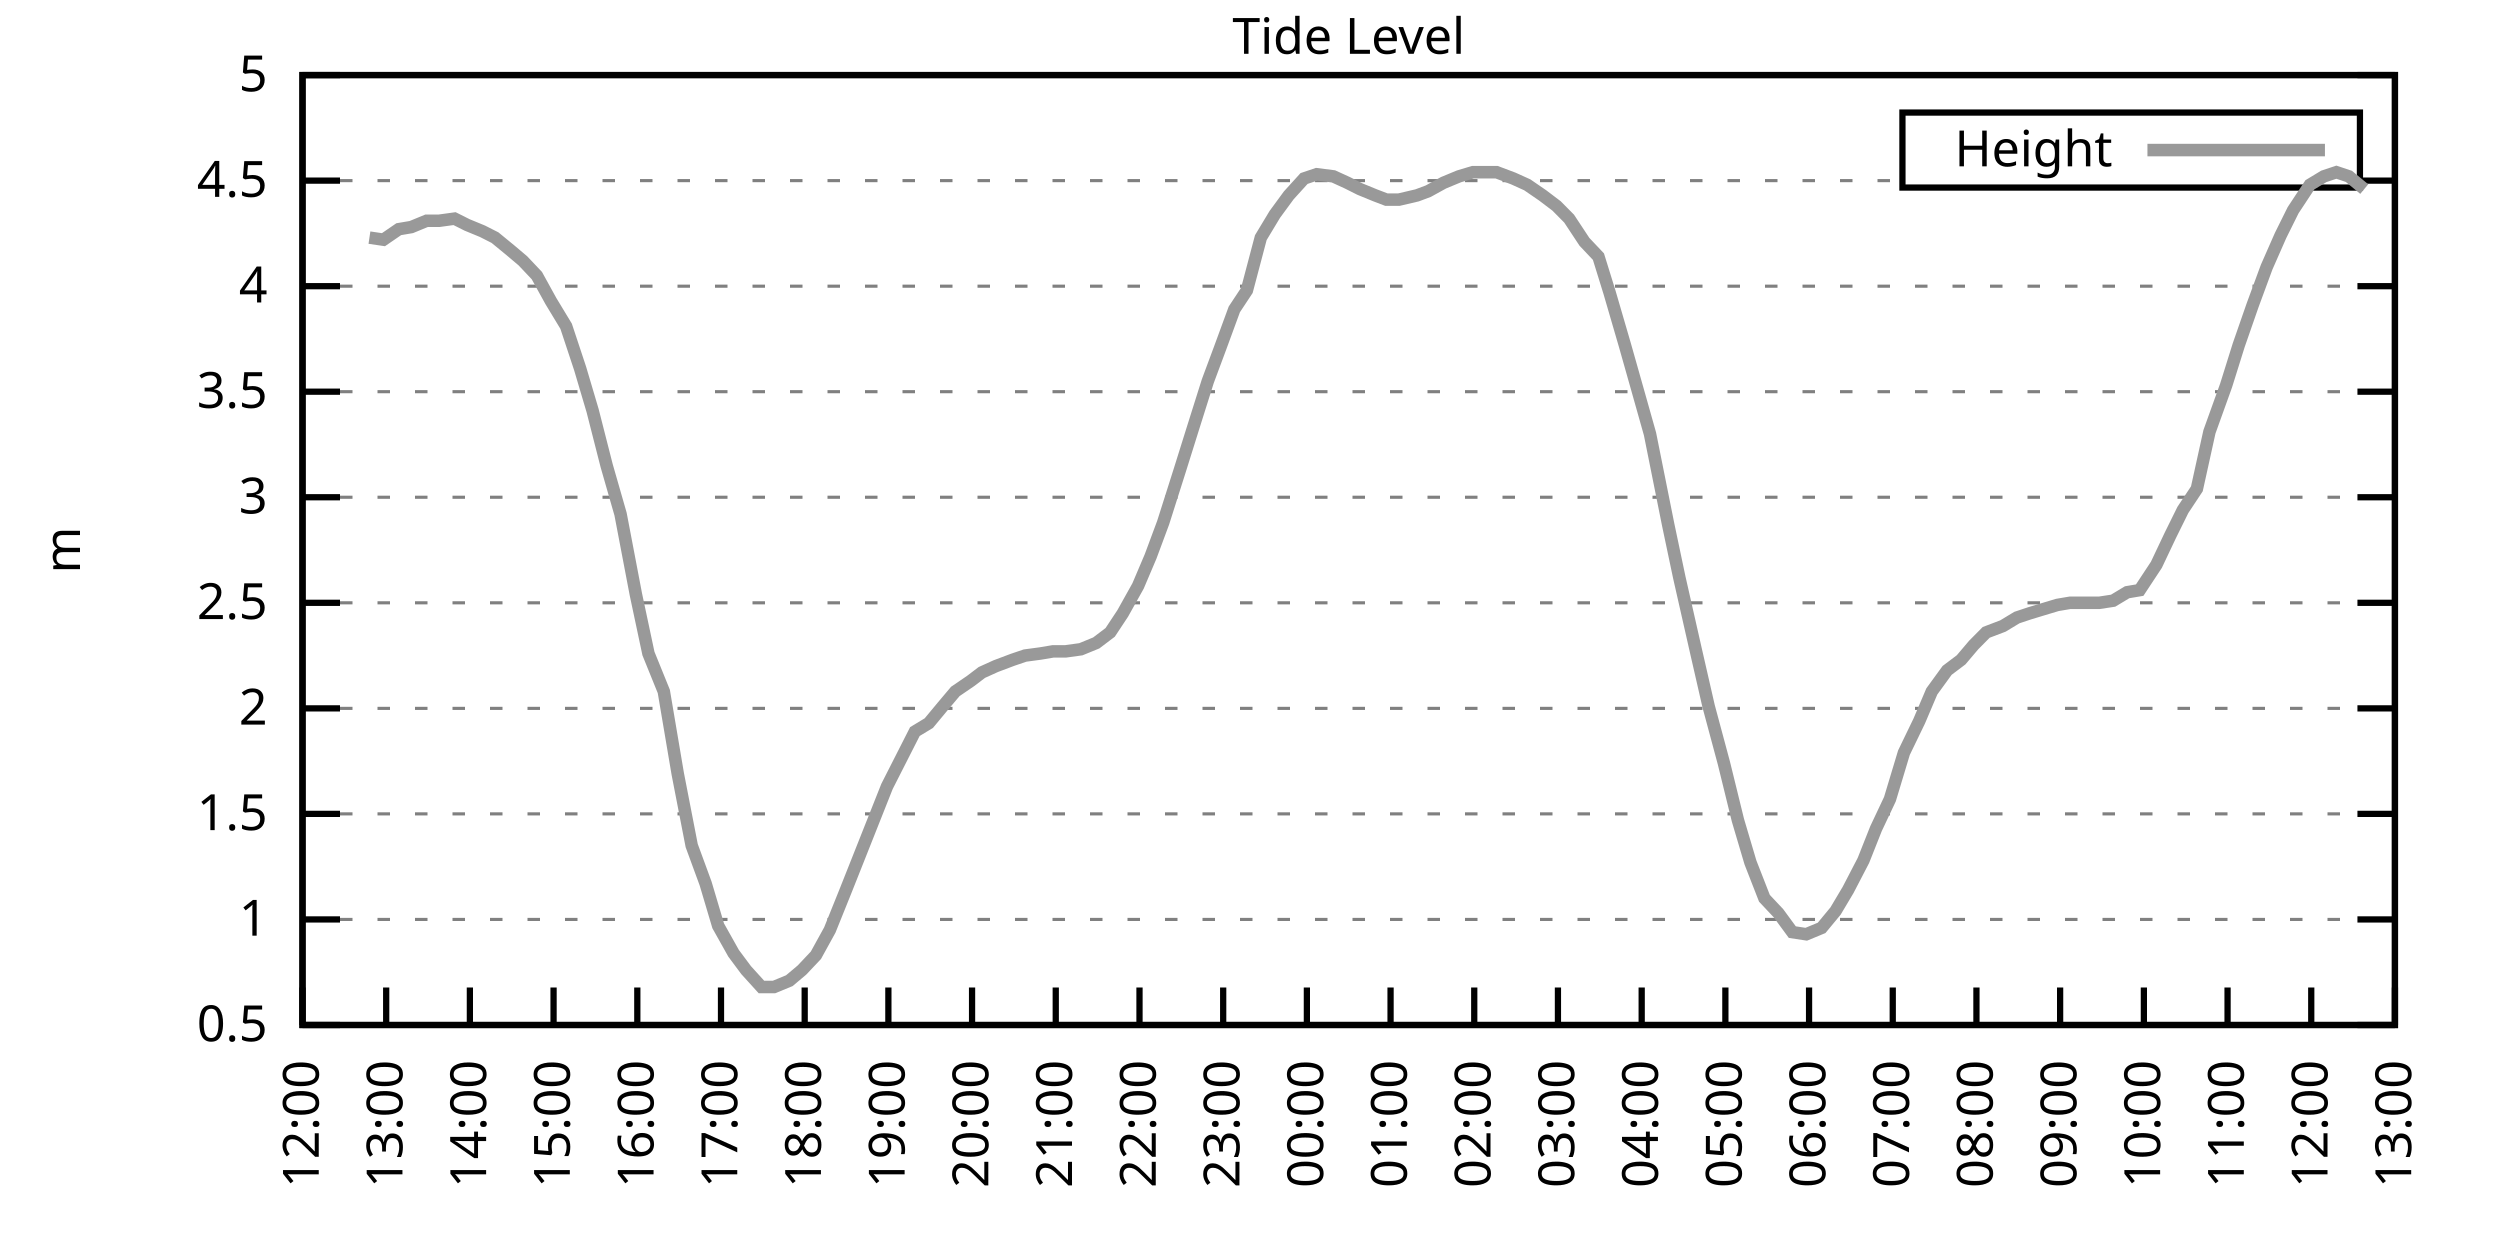
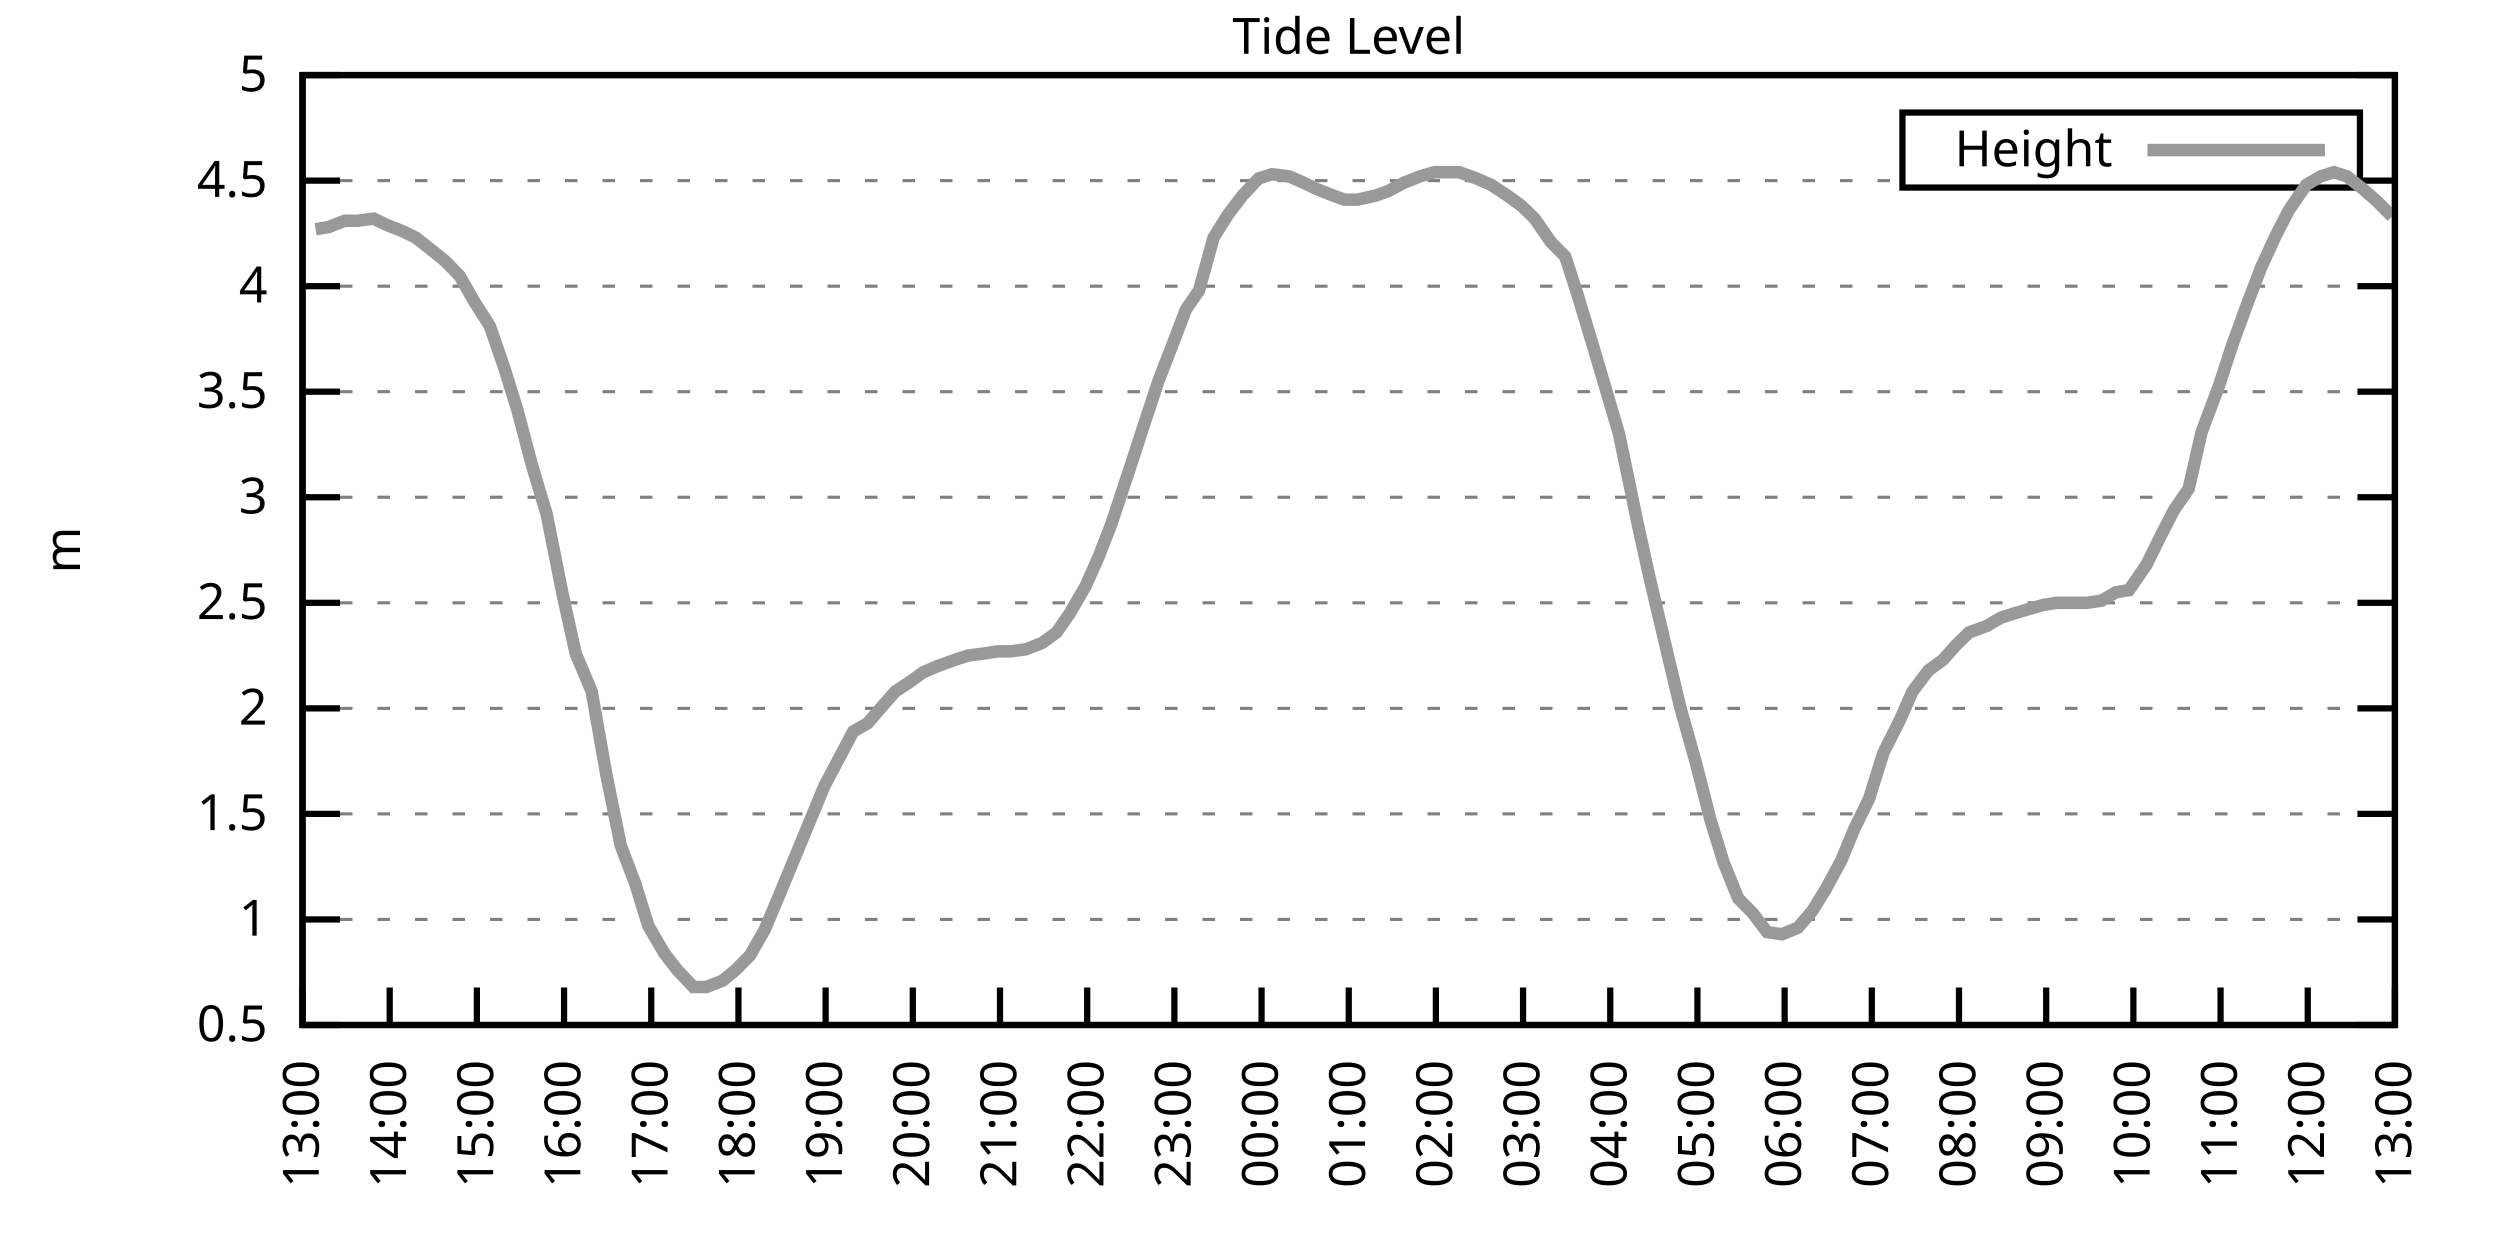
<svg xmlns="http://www.w3.org/2000/svg" xmlns:xlink="http://www.w3.org/1999/xlink" width="400" height="200" viewBox="0 0 400 200">
  <g id="gnuplot_canvas">
    <rect x="0" y="0" width="400" height="200" fill="none" />
    <defs>
      <circle id="gpDot" r="0.5" stroke-width="0.5" stroke="currentColor" />
      <path id="gpPt0" stroke-width="0.333" stroke="currentColor" d="M-1,0 h2 M0,-1 v2" />
      <path id="gpPt1" stroke-width="0.333" stroke="currentColor" d="M-1,-1 L1,1 M1,-1 L-1,1" />
      <path id="gpPt2" stroke-width="0.333" stroke="currentColor" d="M-1,0 L1,0 M0,-1 L0,1 M-1,-1 L1,1 M-1,1 L1,-1" />
      <rect id="gpPt3" stroke-width="0.333" stroke="currentColor" x="-1" y="-1" width="2" height="2" />
      <rect id="gpPt4" stroke-width="0.333" stroke="currentColor" fill="currentColor" x="-1" y="-1" width="2" height="2" />
      <circle id="gpPt5" stroke-width="0.333" stroke="currentColor" cx="0" cy="0" r="1" />
      <use xlink:href="#gpPt5" id="gpPt6" fill="currentColor" stroke="none" />
      <path id="gpPt7" stroke-width="0.333" stroke="currentColor" d="M0,-1.33 L-1.33,0.67 L1.33,0.67 z" />
      <use xlink:href="#gpPt7" id="gpPt8" fill="currentColor" stroke="none" />
      <use xlink:href="#gpPt7" id="gpPt9" stroke="currentColor" transform="rotate(180)" />
      <use xlink:href="#gpPt9" id="gpPt10" fill="currentColor" stroke="none" />
      <use xlink:href="#gpPt3" id="gpPt11" stroke="currentColor" transform="rotate(45)" />
      <use xlink:href="#gpPt11" id="gpPt12" fill="currentColor" stroke="none" />
      <path id="gpPt13" stroke-width="0.333" stroke="currentColor" d="M0,1.330 L1.265,0.411 L0.782,-1.067 L-0.782,-1.076 L-1.265,0.411 z" />
      <use xlink:href="#gpPt13" id="gpPt14" fill="currentColor" stroke="none" />
      <filter id="textbox" filterUnits="objectBoundingBox" x="0" y="0" height="1" width="1">
        <feFlood flood-color="white" flood-opacity="1" result="bgnd" />
        <feComposite in="SourceGraphic" in2="bgnd" operator="atop" />
      </filter>
      <filter id="greybox" filterUnits="objectBoundingBox" x="0" y="0" height="1" width="1">
        <feFlood flood-color="lightgrey" flood-opacity="1" result="grey" />
        <feComposite in="SourceGraphic" in2="grey" operator="atop" />
      </filter>
    </defs>
    <g fill="none" color="white" stroke="currentColor" stroke-width="1.00" stroke-linecap="butt" stroke-linejoin="miter">
</g>
    <g fill="none" color="black" stroke="currentColor" stroke-width="1.00" stroke-linecap="butt" stroke-linejoin="miter">
      <g stroke="none" shape-rendering="crispEdges">
        <polygon fill="rgb(255, 255, 255)" points="48.40,164.00 383.18,164.00 383.18,12.02 48.40,12.02 " />
      </g>
    </g>
    <g fill="none" color="black" stroke="currentColor" stroke-width="1.00" stroke-linecap="butt" stroke-linejoin="miter">
</g>
    <g fill="none" color="black" stroke="black" stroke-width="0.50" stroke-linecap="butt" stroke-linejoin="miter">
</g>
    <g fill="none" color="gray" stroke="currentColor" stroke-width="0.50" stroke-linecap="butt" stroke-linejoin="miter">
      <path stroke="gray" stroke-dasharray="2,4" class="gridline" d="M48.40,164.00 L383.19,164.00  " />
    </g>
    <g fill="none" color="gray" stroke="gray" stroke-width="1.00" stroke-linecap="butt" stroke-linejoin="miter">
</g>
    <g fill="none" color="black" stroke="currentColor" stroke-width="1.00" stroke-linecap="butt" stroke-linejoin="miter">
      <path stroke="black" d="M48.40,164.00 L54.40,164.00 M383.19,164.00 L377.19,164.00  " />
      <g transform="translate(42.80,166.60)" stroke="none" fill="black" font-family="Sans" font-size="8.00" text-anchor="end">
        <text>
          <tspan font-family="Sans"> 0.5</tspan>
        </text>
      </g>
    </g>
    <g fill="none" color="black" stroke="currentColor" stroke-width="1.00" stroke-linecap="butt" stroke-linejoin="miter">
</g>
    <g fill="none" color="black" stroke="black" stroke-width="0.50" stroke-linecap="butt" stroke-linejoin="miter">
</g>
    <g fill="none" color="gray" stroke="currentColor" stroke-width="0.50" stroke-linecap="butt" stroke-linejoin="miter">
      <path stroke="gray" stroke-dasharray="2,4" class="gridline" d="M48.40,147.11 L383.19,147.11  " />
    </g>
    <g fill="none" color="gray" stroke="gray" stroke-width="1.00" stroke-linecap="butt" stroke-linejoin="miter">
</g>
    <g fill="none" color="black" stroke="currentColor" stroke-width="1.00" stroke-linecap="butt" stroke-linejoin="miter">
      <path stroke="black" d="M48.40,147.11 L54.40,147.11 M383.19,147.11 L377.19,147.11  " />
      <g transform="translate(42.80,149.71)" stroke="none" fill="black" font-family="Sans" font-size="8.00" text-anchor="end">
        <text>
          <tspan font-family="Sans"> 1</tspan>
        </text>
      </g>
    </g>
    <g fill="none" color="black" stroke="currentColor" stroke-width="1.00" stroke-linecap="butt" stroke-linejoin="miter">
</g>
    <g fill="none" color="black" stroke="black" stroke-width="0.50" stroke-linecap="butt" stroke-linejoin="miter">
</g>
    <g fill="none" color="gray" stroke="currentColor" stroke-width="0.50" stroke-linecap="butt" stroke-linejoin="miter">
      <path stroke="gray" stroke-dasharray="2,4" class="gridline" d="M48.40,130.22 L383.19,130.22  " />
    </g>
    <g fill="none" color="gray" stroke="gray" stroke-width="1.00" stroke-linecap="butt" stroke-linejoin="miter">
</g>
    <g fill="none" color="black" stroke="currentColor" stroke-width="1.00" stroke-linecap="butt" stroke-linejoin="miter">
      <path stroke="black" d="M48.40,130.22 L54.40,130.22 M383.19,130.22 L377.19,130.22  " />
      <g transform="translate(42.80,132.82)" stroke="none" fill="black" font-family="Sans" font-size="8.00" text-anchor="end">
        <text>
          <tspan font-family="Sans"> 1.5</tspan>
        </text>
      </g>
    </g>
    <g fill="none" color="black" stroke="currentColor" stroke-width="1.00" stroke-linecap="butt" stroke-linejoin="miter">
</g>
    <g fill="none" color="black" stroke="black" stroke-width="0.50" stroke-linecap="butt" stroke-linejoin="miter">
</g>
    <g fill="none" color="gray" stroke="currentColor" stroke-width="0.50" stroke-linecap="butt" stroke-linejoin="miter">
      <path stroke="gray" stroke-dasharray="2,4" class="gridline" d="M48.40,113.34 L383.19,113.34  " />
    </g>
    <g fill="none" color="gray" stroke="gray" stroke-width="1.00" stroke-linecap="butt" stroke-linejoin="miter">
</g>
    <g fill="none" color="black" stroke="currentColor" stroke-width="1.00" stroke-linecap="butt" stroke-linejoin="miter">
      <path stroke="black" d="M48.40,113.34 L54.40,113.34 M383.19,113.34 L377.19,113.34  " />
      <g transform="translate(42.80,115.94)" stroke="none" fill="black" font-family="Sans" font-size="8.00" text-anchor="end">
        <text>
          <tspan font-family="Sans"> 2</tspan>
        </text>
      </g>
    </g>
    <g fill="none" color="black" stroke="currentColor" stroke-width="1.00" stroke-linecap="butt" stroke-linejoin="miter">
</g>
    <g fill="none" color="black" stroke="black" stroke-width="0.50" stroke-linecap="butt" stroke-linejoin="miter">
</g>
    <g fill="none" color="gray" stroke="currentColor" stroke-width="0.50" stroke-linecap="butt" stroke-linejoin="miter">
      <path stroke="gray" stroke-dasharray="2,4" class="gridline" d="M48.40,96.45 L383.19,96.45  " />
    </g>
    <g fill="none" color="gray" stroke="gray" stroke-width="1.00" stroke-linecap="butt" stroke-linejoin="miter">
</g>
    <g fill="none" color="black" stroke="currentColor" stroke-width="1.00" stroke-linecap="butt" stroke-linejoin="miter">
      <path stroke="black" d="M48.40,96.45 L54.40,96.45 M383.19,96.45 L377.19,96.45  " />
      <g transform="translate(42.80,99.05)" stroke="none" fill="black" font-family="Sans" font-size="8.00" text-anchor="end">
        <text>
          <tspan font-family="Sans"> 2.5</tspan>
        </text>
      </g>
    </g>
    <g fill="none" color="black" stroke="currentColor" stroke-width="1.00" stroke-linecap="butt" stroke-linejoin="miter">
</g>
    <g fill="none" color="black" stroke="black" stroke-width="0.50" stroke-linecap="butt" stroke-linejoin="miter">
</g>
    <g fill="none" color="gray" stroke="currentColor" stroke-width="0.50" stroke-linecap="butt" stroke-linejoin="miter">
      <path stroke="gray" stroke-dasharray="2,4" class="gridline" d="M48.40,79.56 L383.19,79.56  " />
    </g>
    <g fill="none" color="gray" stroke="gray" stroke-width="1.00" stroke-linecap="butt" stroke-linejoin="miter">
</g>
    <g fill="none" color="black" stroke="currentColor" stroke-width="1.00" stroke-linecap="butt" stroke-linejoin="miter">
      <path stroke="black" d="M48.40,79.56 L54.40,79.56 M383.19,79.56 L377.19,79.56  " />
      <g transform="translate(42.80,82.16)" stroke="none" fill="black" font-family="Sans" font-size="8.00" text-anchor="end">
        <text>
          <tspan font-family="Sans"> 3</tspan>
        </text>
      </g>
    </g>
    <g fill="none" color="black" stroke="currentColor" stroke-width="1.00" stroke-linecap="butt" stroke-linejoin="miter">
</g>
    <g fill="none" color="black" stroke="black" stroke-width="0.50" stroke-linecap="butt" stroke-linejoin="miter">
</g>
    <g fill="none" color="gray" stroke="currentColor" stroke-width="0.50" stroke-linecap="butt" stroke-linejoin="miter">
      <path stroke="gray" stroke-dasharray="2,4" class="gridline" d="M48.40,62.67 L383.19,62.67  " />
    </g>
    <g fill="none" color="gray" stroke="gray" stroke-width="1.00" stroke-linecap="butt" stroke-linejoin="miter">
</g>
    <g fill="none" color="black" stroke="currentColor" stroke-width="1.00" stroke-linecap="butt" stroke-linejoin="miter">
      <path stroke="black" d="M48.40,62.67 L54.40,62.67 M383.19,62.67 L377.19,62.67  " />
      <g transform="translate(42.80,65.27)" stroke="none" fill="black" font-family="Sans" font-size="8.00" text-anchor="end">
        <text>
          <tspan font-family="Sans"> 3.5</tspan>
        </text>
      </g>
    </g>
    <g fill="none" color="black" stroke="currentColor" stroke-width="1.00" stroke-linecap="butt" stroke-linejoin="miter">
</g>
    <g fill="none" color="black" stroke="black" stroke-width="0.50" stroke-linecap="butt" stroke-linejoin="miter">
</g>
    <g fill="none" color="gray" stroke="currentColor" stroke-width="0.50" stroke-linecap="butt" stroke-linejoin="miter">
      <path stroke="gray" stroke-dasharray="2,4" class="gridline" d="M48.40,45.79 L383.19,45.79  " />
    </g>
    <g fill="none" color="gray" stroke="gray" stroke-width="1.00" stroke-linecap="butt" stroke-linejoin="miter">
</g>
    <g fill="none" color="black" stroke="currentColor" stroke-width="1.00" stroke-linecap="butt" stroke-linejoin="miter">
      <path stroke="black" d="M48.40,45.79 L54.40,45.79 M383.19,45.79 L377.19,45.79  " />
      <g transform="translate(42.80,48.39)" stroke="none" fill="black" font-family="Sans" font-size="8.00" text-anchor="end">
        <text>
          <tspan font-family="Sans"> 4</tspan>
        </text>
      </g>
    </g>
    <g fill="none" color="black" stroke="currentColor" stroke-width="1.00" stroke-linecap="butt" stroke-linejoin="miter">
</g>
    <g fill="none" color="black" stroke="black" stroke-width="0.50" stroke-linecap="butt" stroke-linejoin="miter">
</g>
    <g fill="none" color="gray" stroke="currentColor" stroke-width="0.50" stroke-linecap="butt" stroke-linejoin="miter">
      <path stroke="gray" stroke-dasharray="2,4" class="gridline" d="M48.40,28.90 L304.39,28.90 M377.59,28.90 L383.19,28.90  " />
    </g>
    <g fill="none" color="gray" stroke="gray" stroke-width="1.00" stroke-linecap="butt" stroke-linejoin="miter">
</g>
    <g fill="none" color="black" stroke="currentColor" stroke-width="1.00" stroke-linecap="butt" stroke-linejoin="miter">
      <path stroke="black" d="M48.40,28.90 L54.40,28.90 M383.19,28.90 L377.19,28.90  " />
      <g transform="translate(42.80,31.50)" stroke="none" fill="black" font-family="Sans" font-size="8.00" text-anchor="end">
        <text>
          <tspan font-family="Sans"> 4.5</tspan>
        </text>
      </g>
    </g>
    <g fill="none" color="black" stroke="currentColor" stroke-width="1.00" stroke-linecap="butt" stroke-linejoin="miter">
</g>
    <g fill="none" color="black" stroke="black" stroke-width="0.50" stroke-linecap="butt" stroke-linejoin="miter">
</g>
    <g fill="none" color="gray" stroke="currentColor" stroke-width="0.50" stroke-linecap="butt" stroke-linejoin="miter">
      <path stroke="gray" stroke-dasharray="2,4" class="gridline" d="M48.40,12.01 L383.19,12.01  " />
    </g>
    <g fill="none" color="gray" stroke="gray" stroke-width="1.00" stroke-linecap="butt" stroke-linejoin="miter">
</g>
    <g fill="none" color="black" stroke="currentColor" stroke-width="1.00" stroke-linecap="butt" stroke-linejoin="miter">
      <path stroke="black" d="M48.40,12.01 L54.40,12.01 M383.19,12.01 L377.19,12.01  " />
      <g transform="translate(42.80,14.61)" stroke="none" fill="black" font-family="Sans" font-size="8.00" text-anchor="end">
        <text>
          <tspan font-family="Sans"> 5</tspan>
        </text>
      </g>
    </g>
    <g fill="none" color="black" stroke="currentColor" stroke-width="1.00" stroke-linecap="butt" stroke-linejoin="miter">
      <path stroke="black" d="M48.40,164.00 L48.40,158.00  " />
      <g transform="translate(51.00,169.60) rotate(270.00)" stroke="none" fill="black" font-family="Sans" font-size="8.00" text-anchor="end">
        <text>
-           <tspan font-family="Sans">12:00</tspan>
-         </text>
-       </g>
-     </g>
-     <g fill="none" color="black" stroke="currentColor" stroke-width="1.00" stroke-linecap="butt" stroke-linejoin="miter">
-       <path stroke="black" d="M61.79,164.00 L61.79,158.00  " />
-       <g transform="translate(64.39,169.60) rotate(270.00)" stroke="none" fill="black" font-family="Sans" font-size="8.00" text-anchor="end">
-         <text>
          <tspan font-family="Sans">13:00</tspan>
        </text>
      </g>
    </g>
    <g fill="none" color="black" stroke="currentColor" stroke-width="1.00" stroke-linecap="butt" stroke-linejoin="miter">
-       <path stroke="black" d="M75.18,164.00 L75.18,158.00  " />
-       <g transform="translate(77.78,169.60) rotate(270.00)" stroke="none" fill="black" font-family="Sans" font-size="8.00" text-anchor="end">
+       <path stroke="black" d="M62.35,164.00 L62.35,158.00  " />
+       <g transform="translate(64.95,169.60) rotate(270.00)" stroke="none" fill="black" font-family="Sans" font-size="8.00" text-anchor="end">
        <text>
          <tspan font-family="Sans">14:00</tspan>
        </text>
      </g>
    </g>
    <g fill="none" color="black" stroke="currentColor" stroke-width="1.00" stroke-linecap="butt" stroke-linejoin="miter">
-       <path stroke="black" d="M88.57,164.00 L88.57,158.00  " />
-       <g transform="translate(91.17,169.60) rotate(270.00)" stroke="none" fill="black" font-family="Sans" font-size="8.00" text-anchor="end">
+       <path stroke="black" d="M76.30,164.00 L76.30,158.00  " />
+       <g transform="translate(78.90,169.60) rotate(270.00)" stroke="none" fill="black" font-family="Sans" font-size="8.00" text-anchor="end">
        <text>
          <tspan font-family="Sans">15:00</tspan>
        </text>
      </g>
    </g>
    <g fill="none" color="black" stroke="currentColor" stroke-width="1.00" stroke-linecap="butt" stroke-linejoin="miter">
-       <path stroke="black" d="M101.97,164.00 L101.97,158.00  " />
-       <g transform="translate(104.57,169.60) rotate(270.00)" stroke="none" fill="black" font-family="Sans" font-size="8.00" text-anchor="end">
+       <path stroke="black" d="M90.25,164.00 L90.25,158.00  " />
+       <g transform="translate(92.85,169.60) rotate(270.00)" stroke="none" fill="black" font-family="Sans" font-size="8.00" text-anchor="end">
        <text>
          <tspan font-family="Sans">16:00</tspan>
        </text>
      </g>
    </g>
    <g fill="none" color="black" stroke="currentColor" stroke-width="1.00" stroke-linecap="butt" stroke-linejoin="miter">
-       <path stroke="black" d="M115.36,164.00 L115.36,158.00  " />
-       <g transform="translate(117.96,169.60) rotate(270.00)" stroke="none" fill="black" font-family="Sans" font-size="8.00" text-anchor="end">
+       <path stroke="black" d="M104.20,164.00 L104.20,158.00  " />
+       <g transform="translate(106.80,169.60) rotate(270.00)" stroke="none" fill="black" font-family="Sans" font-size="8.00" text-anchor="end">
        <text>
          <tspan font-family="Sans">17:00</tspan>
        </text>
      </g>
    </g>
    <g fill="none" color="black" stroke="currentColor" stroke-width="1.00" stroke-linecap="butt" stroke-linejoin="miter">
-       <path stroke="black" d="M128.75,164.00 L128.75,158.00  " />
-       <g transform="translate(131.35,169.60) rotate(270.00)" stroke="none" fill="black" font-family="Sans" font-size="8.00" text-anchor="end">
+       <path stroke="black" d="M118.15,164.00 L118.15,158.00  " />
+       <g transform="translate(120.75,169.60) rotate(270.00)" stroke="none" fill="black" font-family="Sans" font-size="8.00" text-anchor="end">
        <text>
          <tspan font-family="Sans">18:00</tspan>
        </text>
      </g>
    </g>
    <g fill="none" color="black" stroke="currentColor" stroke-width="1.00" stroke-linecap="butt" stroke-linejoin="miter">
-       <path stroke="black" d="M142.14,164.00 L142.14,158.00  " />
-       <g transform="translate(144.74,169.60) rotate(270.00)" stroke="none" fill="black" font-family="Sans" font-size="8.00" text-anchor="end">
+       <path stroke="black" d="M132.10,164.00 L132.10,158.00  " />
+       <g transform="translate(134.70,169.60) rotate(270.00)" stroke="none" fill="black" font-family="Sans" font-size="8.00" text-anchor="end">
        <text>
          <tspan font-family="Sans">19:00</tspan>
        </text>
      </g>
    </g>
    <g fill="none" color="black" stroke="currentColor" stroke-width="1.00" stroke-linecap="butt" stroke-linejoin="miter">
-       <path stroke="black" d="M155.53,164.00 L155.53,158.00  " />
-       <g transform="translate(158.13,169.60) rotate(270.00)" stroke="none" fill="black" font-family="Sans" font-size="8.00" text-anchor="end">
+       <path stroke="black" d="M146.05,164.00 L146.05,158.00  " />
+       <g transform="translate(148.65,169.60) rotate(270.00)" stroke="none" fill="black" font-family="Sans" font-size="8.00" text-anchor="end">
        <text>
          <tspan font-family="Sans">20:00</tspan>
        </text>
      </g>
    </g>
    <g fill="none" color="black" stroke="currentColor" stroke-width="1.00" stroke-linecap="butt" stroke-linejoin="miter">
-       <path stroke="black" d="M168.92,164.00 L168.92,158.00  " />
-       <g transform="translate(171.52,169.60) rotate(270.00)" stroke="none" fill="black" font-family="Sans" font-size="8.00" text-anchor="end">
+       <path stroke="black" d="M160.00,164.00 L160.00,158.00  " />
+       <g transform="translate(162.60,169.60) rotate(270.00)" stroke="none" fill="black" font-family="Sans" font-size="8.00" text-anchor="end">
        <text>
          <tspan font-family="Sans">21:00</tspan>
        </text>
      </g>
    </g>
    <g fill="none" color="black" stroke="currentColor" stroke-width="1.00" stroke-linecap="butt" stroke-linejoin="miter">
-       <path stroke="black" d="M182.32,164.00 L182.32,158.00  " />
-       <g transform="translate(184.92,169.60) rotate(270.00)" stroke="none" fill="black" font-family="Sans" font-size="8.00" text-anchor="end">
+       <path stroke="black" d="M173.95,164.00 L173.95,158.00  " />
+       <g transform="translate(176.55,169.60) rotate(270.00)" stroke="none" fill="black" font-family="Sans" font-size="8.00" text-anchor="end">
        <text>
          <tspan font-family="Sans">22:00</tspan>
        </text>
      </g>
    </g>
    <g fill="none" color="black" stroke="currentColor" stroke-width="1.00" stroke-linecap="butt" stroke-linejoin="miter">
-       <path stroke="black" d="M195.71,164.00 L195.71,158.00  " />
-       <g transform="translate(198.31,169.60) rotate(270.00)" stroke="none" fill="black" font-family="Sans" font-size="8.00" text-anchor="end">
+       <path stroke="black" d="M187.90,164.00 L187.90,158.00  " />
+       <g transform="translate(190.50,169.60) rotate(270.00)" stroke="none" fill="black" font-family="Sans" font-size="8.00" text-anchor="end">
        <text>
          <tspan font-family="Sans">23:00</tspan>
        </text>
      </g>
    </g>
    <g fill="none" color="black" stroke="currentColor" stroke-width="1.00" stroke-linecap="butt" stroke-linejoin="miter">
-       <path stroke="black" d="M209.10,164.00 L209.10,158.00  " />
-       <g transform="translate(211.70,169.60) rotate(270.00)" stroke="none" fill="black" font-family="Sans" font-size="8.00" text-anchor="end">
+       <path stroke="black" d="M201.85,164.00 L201.85,158.00  " />
+       <g transform="translate(204.45,169.60) rotate(270.00)" stroke="none" fill="black" font-family="Sans" font-size="8.00" text-anchor="end">
        <text>
          <tspan font-family="Sans">00:00</tspan>
        </text>
      </g>
    </g>
    <g fill="none" color="black" stroke="currentColor" stroke-width="1.00" stroke-linecap="butt" stroke-linejoin="miter">
-       <path stroke="black" d="M222.49,164.00 L222.49,158.00  " />
-       <g transform="translate(225.09,169.60) rotate(270.00)" stroke="none" fill="black" font-family="Sans" font-size="8.00" text-anchor="end">
+       <path stroke="black" d="M215.80,164.00 L215.80,158.00  " />
+       <g transform="translate(218.40,169.60) rotate(270.00)" stroke="none" fill="black" font-family="Sans" font-size="8.00" text-anchor="end">
        <text>
          <tspan font-family="Sans">01:00</tspan>
        </text>
      </g>
    </g>
    <g fill="none" color="black" stroke="currentColor" stroke-width="1.00" stroke-linecap="butt" stroke-linejoin="miter">
-       <path stroke="black" d="M235.88,164.00 L235.88,158.00  " />
-       <g transform="translate(238.48,169.60) rotate(270.00)" stroke="none" fill="black" font-family="Sans" font-size="8.00" text-anchor="end">
+       <path stroke="black" d="M229.74,164.00 L229.74,158.00  " />
+       <g transform="translate(232.34,169.60) rotate(270.00)" stroke="none" fill="black" font-family="Sans" font-size="8.00" text-anchor="end">
        <text>
          <tspan font-family="Sans">02:00</tspan>
        </text>
      </g>
    </g>
    <g fill="none" color="black" stroke="currentColor" stroke-width="1.00" stroke-linecap="butt" stroke-linejoin="miter">
-       <path stroke="black" d="M249.27,164.00 L249.27,158.00  " />
-       <g transform="translate(251.87,169.60) rotate(270.00)" stroke="none" fill="black" font-family="Sans" font-size="8.00" text-anchor="end">
+       <path stroke="black" d="M243.69,164.00 L243.69,158.00  " />
+       <g transform="translate(246.29,169.60) rotate(270.00)" stroke="none" fill="black" font-family="Sans" font-size="8.00" text-anchor="end">
        <text>
          <tspan font-family="Sans">03:00</tspan>
        </text>
      </g>
    </g>
    <g fill="none" color="black" stroke="currentColor" stroke-width="1.00" stroke-linecap="butt" stroke-linejoin="miter">
-       <path stroke="black" d="M262.67,164.00 L262.67,158.00  " />
-       <g transform="translate(265.27,169.60) rotate(270.00)" stroke="none" fill="black" font-family="Sans" font-size="8.00" text-anchor="end">
+       <path stroke="black" d="M257.64,164.00 L257.64,158.00  " />
+       <g transform="translate(260.24,169.60) rotate(270.00)" stroke="none" fill="black" font-family="Sans" font-size="8.00" text-anchor="end">
        <text>
          <tspan font-family="Sans">04:00</tspan>
        </text>
      </g>
    </g>
    <g fill="none" color="black" stroke="currentColor" stroke-width="1.00" stroke-linecap="butt" stroke-linejoin="miter">
-       <path stroke="black" d="M276.06,164.00 L276.06,158.00  " />
-       <g transform="translate(278.66,169.60) rotate(270.00)" stroke="none" fill="black" font-family="Sans" font-size="8.00" text-anchor="end">
+       <path stroke="black" d="M271.59,164.00 L271.59,158.00  " />
+       <g transform="translate(274.19,169.60) rotate(270.00)" stroke="none" fill="black" font-family="Sans" font-size="8.00" text-anchor="end">
        <text>
          <tspan font-family="Sans">05:00</tspan>
        </text>
      </g>
    </g>
    <g fill="none" color="black" stroke="currentColor" stroke-width="1.00" stroke-linecap="butt" stroke-linejoin="miter">
-       <path stroke="black" d="M289.45,164.00 L289.45,158.00  " />
-       <g transform="translate(292.05,169.60) rotate(270.00)" stroke="none" fill="black" font-family="Sans" font-size="8.00" text-anchor="end">
+       <path stroke="black" d="M285.54,164.00 L285.54,158.00  " />
+       <g transform="translate(288.14,169.60) rotate(270.00)" stroke="none" fill="black" font-family="Sans" font-size="8.00" text-anchor="end">
        <text>
          <tspan font-family="Sans">06:00</tspan>
        </text>
      </g>
    </g>
    <g fill="none" color="black" stroke="currentColor" stroke-width="1.00" stroke-linecap="butt" stroke-linejoin="miter">
-       <path stroke="black" d="M302.84,164.00 L302.84,158.00  " />
-       <g transform="translate(305.44,169.60) rotate(270.00)" stroke="none" fill="black" font-family="Sans" font-size="8.00" text-anchor="end">
+       <path stroke="black" d="M299.49,164.00 L299.49,158.00  " />
+       <g transform="translate(302.09,169.60) rotate(270.00)" stroke="none" fill="black" font-family="Sans" font-size="8.00" text-anchor="end">
        <text>
          <tspan font-family="Sans">07:00</tspan>
        </text>
      </g>
    </g>
    <g fill="none" color="black" stroke="currentColor" stroke-width="1.00" stroke-linecap="butt" stroke-linejoin="miter">
-       <path stroke="black" d="M316.23,164.00 L316.23,158.00  " />
-       <g transform="translate(318.83,169.60) rotate(270.00)" stroke="none" fill="black" font-family="Sans" font-size="8.00" text-anchor="end">
+       <path stroke="black" d="M313.44,164.00 L313.44,158.00  " />
+       <g transform="translate(316.04,169.60) rotate(270.00)" stroke="none" fill="black" font-family="Sans" font-size="8.00" text-anchor="end">
        <text>
          <tspan font-family="Sans">08:00</tspan>
        </text>
      </g>
    </g>
    <g fill="none" color="black" stroke="currentColor" stroke-width="1.00" stroke-linecap="butt" stroke-linejoin="miter">
-       <path stroke="black" d="M329.62,164.00 L329.62,158.00  " />
-       <g transform="translate(332.22,169.60) rotate(270.00)" stroke="none" fill="black" font-family="Sans" font-size="8.00" text-anchor="end">
+       <path stroke="black" d="M327.39,164.00 L327.39,158.00  " />
+       <g transform="translate(329.99,169.60) rotate(270.00)" stroke="none" fill="black" font-family="Sans" font-size="8.00" text-anchor="end">
        <text>
          <tspan font-family="Sans">09:00</tspan>
        </text>
      </g>
    </g>
    <g fill="none" color="black" stroke="currentColor" stroke-width="1.00" stroke-linecap="butt" stroke-linejoin="miter">
-       <path stroke="black" d="M343.02,164.00 L343.02,158.00  " />
-       <g transform="translate(345.62,169.60) rotate(270.00)" stroke="none" fill="black" font-family="Sans" font-size="8.00" text-anchor="end">
+       <path stroke="black" d="M341.34,164.00 L341.34,158.00  " />
+       <g transform="translate(343.94,169.60) rotate(270.00)" stroke="none" fill="black" font-family="Sans" font-size="8.00" text-anchor="end">
        <text>
          <tspan font-family="Sans">10:00</tspan>
        </text>
      </g>
    </g>
    <g fill="none" color="black" stroke="currentColor" stroke-width="1.00" stroke-linecap="butt" stroke-linejoin="miter">
-       <path stroke="black" d="M356.41,164.00 L356.41,158.00  " />
-       <g transform="translate(359.01,169.60) rotate(270.00)" stroke="none" fill="black" font-family="Sans" font-size="8.00" text-anchor="end">
+       <path stroke="black" d="M355.29,164.00 L355.29,158.00  " />
+       <g transform="translate(357.89,169.60) rotate(270.00)" stroke="none" fill="black" font-family="Sans" font-size="8.00" text-anchor="end">
        <text>
          <tspan font-family="Sans">11:00</tspan>
        </text>
      </g>
    </g>
    <g fill="none" color="black" stroke="currentColor" stroke-width="1.00" stroke-linecap="butt" stroke-linejoin="miter">
-       <path stroke="black" d="M369.80,164.00 L369.80,158.00  " />
-       <g transform="translate(372.40,169.60) rotate(270.00)" stroke="none" fill="black" font-family="Sans" font-size="8.00" text-anchor="end">
+       <path stroke="black" d="M369.24,164.00 L369.24,158.00  " />
+       <g transform="translate(371.84,169.60) rotate(270.00)" stroke="none" fill="black" font-family="Sans" font-size="8.00" text-anchor="end">
        <text>
          <tspan font-family="Sans">12:00</tspan>
        </text>
      </g>
    </g>
    <g fill="none" color="black" stroke="currentColor" stroke-width="1.00" stroke-linecap="butt" stroke-linejoin="miter">
      <path stroke="black" d="M383.19,164.00 L383.19,158.00  " />
      <g transform="translate(385.79,169.60) rotate(270.00)" stroke="none" fill="black" font-family="Sans" font-size="8.00" text-anchor="end">
        <text>
          <tspan font-family="Sans">13:00</tspan>
        </text>
      </g>
    </g>
    <g fill="none" color="black" stroke="currentColor" stroke-width="1.00" stroke-linecap="butt" stroke-linejoin="miter">
</g>
    <g fill="none" color="black" stroke="currentColor" stroke-width="1.00" stroke-linecap="butt" stroke-linejoin="miter">
      <path stroke="black" d="M48.40,12.01 L48.40,164.00 L383.19,164.00 L383.19,12.01 L48.40,12.01 Z  " />
    </g>
    <g fill="none" color="black" stroke="currentColor" stroke-width="1.00" stroke-linecap="butt" stroke-linejoin="miter">
</g>
    <g fill="none" color="black" stroke="currentColor" stroke-width="1.00" stroke-linecap="butt" stroke-linejoin="miter">
      <path stroke="black" d="M304.39,30.01 L304.39,18.01 L377.59,18.01 L377.59,30.01 L304.39,30.01 Z  " />
    </g>
    <g id="Tide_level_plot_1">
      <g fill="none" color="white" stroke="black" stroke-width="2.00" stroke-linecap="butt" stroke-linejoin="miter">
</g>
      <g fill="none" color="black" stroke="currentColor" stroke-width="2.00" stroke-linecap="butt" stroke-linejoin="miter">
        <g transform="translate(337.99,26.61)" stroke="none" fill="black" font-family="Sans" font-size="8.00" text-anchor="end">
          <text>
            <tspan font-family="Sans">Height</tspan>
          </text>
        </g>
      </g>
      <g fill="none" color="black" stroke="currentColor" stroke-width="2.00" stroke-linecap="butt" stroke-linejoin="miter">
-         <path stroke="rgb(153, 153, 153)" d="M343.59,24.01 L371.99,24.01 M59.11,38.02 L61.35,38.35 L63.80,36.67 L65.81,36.33 L68.26,35.32 L70.27,35.32   L72.73,34.98 L74.74,35.99 L77.19,37.00 L79.20,38.02 L81.66,40.04 L83.66,41.73 L85.90,44.10 L88.13,48.15   L90.58,52.20 L92.82,58.96 L94.82,65.71 L97.06,74.49 L99.29,82.26 L101.74,95.10 L103.75,104.56 L106.21,110.63   L108.44,123.81 L110.67,135.29 L112.90,141.37 L114.91,148.13 L117.37,152.52 L119.38,155.22 L121.83,157.92 L123.84,157.92   L126.29,156.91 L128.30,155.22 L130.54,152.85 L132.77,148.80 L135.22,142.72 L137.23,137.66 L139.24,132.59 L141.92,125.83   L144.15,121.44 L146.38,117.05 L148.61,115.70 L150.85,113.00 L152.85,110.63 L155.31,108.95 L157.10,107.59 L159.33,106.58   L162.01,105.57 L164.01,104.89 L166.47,104.56 L168.48,104.22 L170.49,104.22 L172.94,103.88 L175.40,102.87 L177.63,101.18   L179.64,98.14 L182.09,93.75 L184.10,89.02 L186.11,83.61 L188.79,75.17 L190.80,68.75 L193.25,60.98 L195.26,55.58   L197.49,49.50 L199.50,46.46 L201.73,38.02 L203.97,34.30 L206.20,31.26 L208.65,28.56 L210.66,27.88 L213.34,28.22   L215.57,29.24 L217.58,30.25 L220.04,31.26 L221.82,31.94 L223.83,31.94 L226.73,31.26 L228.52,30.59 L230.97,29.24   L233.43,28.22 L235.66,27.55 L237.67,27.55 L239.45,27.55 L242.13,28.56 L244.36,29.57 L246.82,31.26 L249.05,32.95   L251.06,34.98 L253.51,38.69 L255.75,41.06 L257.53,46.80 L259.99,55.24 L262.00,62.34 L264.00,69.43 L266.91,83.95   L268.69,92.40 L271.37,104.22 L273.38,113.00 L275.83,122.12 L278.07,131.24 L280.07,137.99 L282.31,143.73 L284.54,146.10   L286.77,149.14 L289.00,149.48 L291.46,148.46 L293.69,145.76 L295.70,142.38 L298.15,137.66 L300.16,132.59 L302.39,127.86   L304.63,120.43 L307.08,115.36 L309.09,110.63 L311.54,107.26 L313.78,105.57 L315.79,103.20 L317.79,101.18 L320.47,100.16   L322.70,98.81 L324.71,98.14 L326.95,97.46 L329.18,96.79 L331.19,96.45 L333.86,96.45 L335.87,96.45 L338.10,96.11   L340.34,94.76 L342.35,94.42 L345.02,90.37 L347.26,85.64 L349.26,81.59 L351.50,78.21 L353.51,69.09 L356.18,61.66   L358.19,55.24 L360.42,48.83 L362.66,42.75 L364.89,37.68 L366.90,33.63 L369.58,29.57 L371.81,28.22 L373.82,27.55   L375.82,28.22 L378.28,30.25  " />
+         <path stroke="rgb(153, 153, 153)" d="M343.59,24.01 L371.99,24.01 M50.49,36.67 L52.58,36.33 L55.14,35.32 L57.23,35.32 L59.79,34.98 L61.88,35.99   L64.44,37.00 L66.53,38.02 L69.09,40.04 L71.18,41.73 L73.51,44.10 L75.83,48.15 L78.39,52.20 L80.72,58.96   L82.81,65.71 L85.13,74.49 L87.46,82.26 L90.02,95.10 L92.11,104.56 L94.67,110.63 L96.99,123.81 L99.32,135.29   L101.64,141.37 L103.73,148.13 L106.29,152.52 L108.38,155.22 L110.94,157.92 L113.03,157.92 L115.59,156.91 L117.68,155.22   L120.01,152.85 L122.33,148.80 L124.89,142.72 L126.98,137.66 L129.08,132.59 L131.87,125.83 L134.19,121.44 L136.51,117.05   L138.84,115.70 L141.16,113.00 L143.26,110.63 L145.81,108.95 L147.67,107.59 L150.00,106.58 L152.79,105.57 L154.88,104.89   L157.44,104.56 L159.53,104.22 L161.62,104.22 L164.18,103.88 L166.74,102.87 L169.06,101.18 L171.16,98.14 L173.71,93.75   L175.81,89.02 L177.90,83.61 L180.69,75.17 L182.78,68.75 L185.34,60.98 L187.43,55.58 L189.76,49.50 L191.85,46.46   L194.17,38.02 L196.50,34.30 L198.82,31.26 L201.38,28.56 L203.47,27.88 L206.26,28.22 L208.59,29.24 L210.68,30.25   L213.24,31.26 L215.10,31.94 L217.19,31.94 L220.21,31.26 L222.07,30.59 L224.63,29.24 L227.19,28.22 L229.51,27.55   L231.60,27.55 L233.46,27.55 L236.25,28.56 L238.58,29.57 L241.14,31.26 L243.46,32.95 L245.55,34.98 L248.11,38.69   L250.44,41.06 L252.30,46.80 L254.85,55.24 L256.95,62.34 L259.04,69.43 L262.06,83.95 L263.92,92.40 L266.71,104.22   L268.80,113.00 L271.36,122.12 L273.69,131.24 L275.78,137.99 L278.10,143.73 L280.43,146.10 L282.75,149.14 L285.08,149.48   L287.64,148.46 L289.96,145.76 L292.05,142.38 L294.61,137.66 L296.70,132.59 L299.03,127.86 L301.35,120.43 L303.91,115.36   L306.00,110.63 L308.56,107.26 L310.88,105.57 L312.98,103.20 L315.07,101.18 L317.86,100.16 L320.18,98.81 L322.28,98.14   L324.60,97.46 L326.93,96.79 L329.02,96.45 L331.81,96.45 L333.90,96.45 L336.23,96.11 L338.55,94.76 L340.64,94.42   L343.43,90.37 L345.76,85.64 L347.85,81.59 L350.18,78.21 L352.27,69.09 L355.06,61.66 L357.15,55.24 L359.48,48.83   L361.80,42.75 L364.13,37.68 L366.22,33.63 L369.01,29.57 L371.33,28.22 L373.43,27.55 L375.52,28.22 L378.08,30.25   L380.40,32.28 L382.73,34.64  " />
      </g>
    </g>
    <g fill="none" color="black" stroke="currentColor" stroke-width="2.00" stroke-linecap="butt" stroke-linejoin="miter">
</g>
    <g fill="none" color="black" stroke="black" stroke-width="1.00" stroke-linecap="butt" stroke-linejoin="miter">
</g>
    <g fill="none" color="black" stroke="currentColor" stroke-width="1.00" stroke-linecap="butt" stroke-linejoin="miter">
      <path stroke="black" d="M48.40,12.01 L48.40,164.00 L383.19,164.00 L383.19,12.01 L48.40,12.01 Z  " />
      <g transform="translate(12.80,88.01) rotate(270.00)" stroke="none" fill="black" font-family="Sans" font-size="8.00" text-anchor="middle">
        <text>
          <tspan font-family="Sans">m</tspan>
        </text>
      </g>
    </g>
    <g fill="none" color="black" stroke="currentColor" stroke-width="1.00" stroke-linecap="butt" stroke-linejoin="miter">
</g>
    <g fill="none" color="black" stroke="currentColor" stroke-width="1.00" stroke-linecap="butt" stroke-linejoin="miter">
      <g transform="translate(215.79,8.61)" stroke="none" fill="black" font-family="Sans" font-size="8.00" text-anchor="middle">
        <text>
          <tspan font-family="Sans">Tide Level</tspan>
        </text>
      </g>
    </g>
    <g fill="none" color="black" stroke="currentColor" stroke-width="1.00" stroke-linecap="butt" stroke-linejoin="miter">
</g>
  </g>
</svg>
